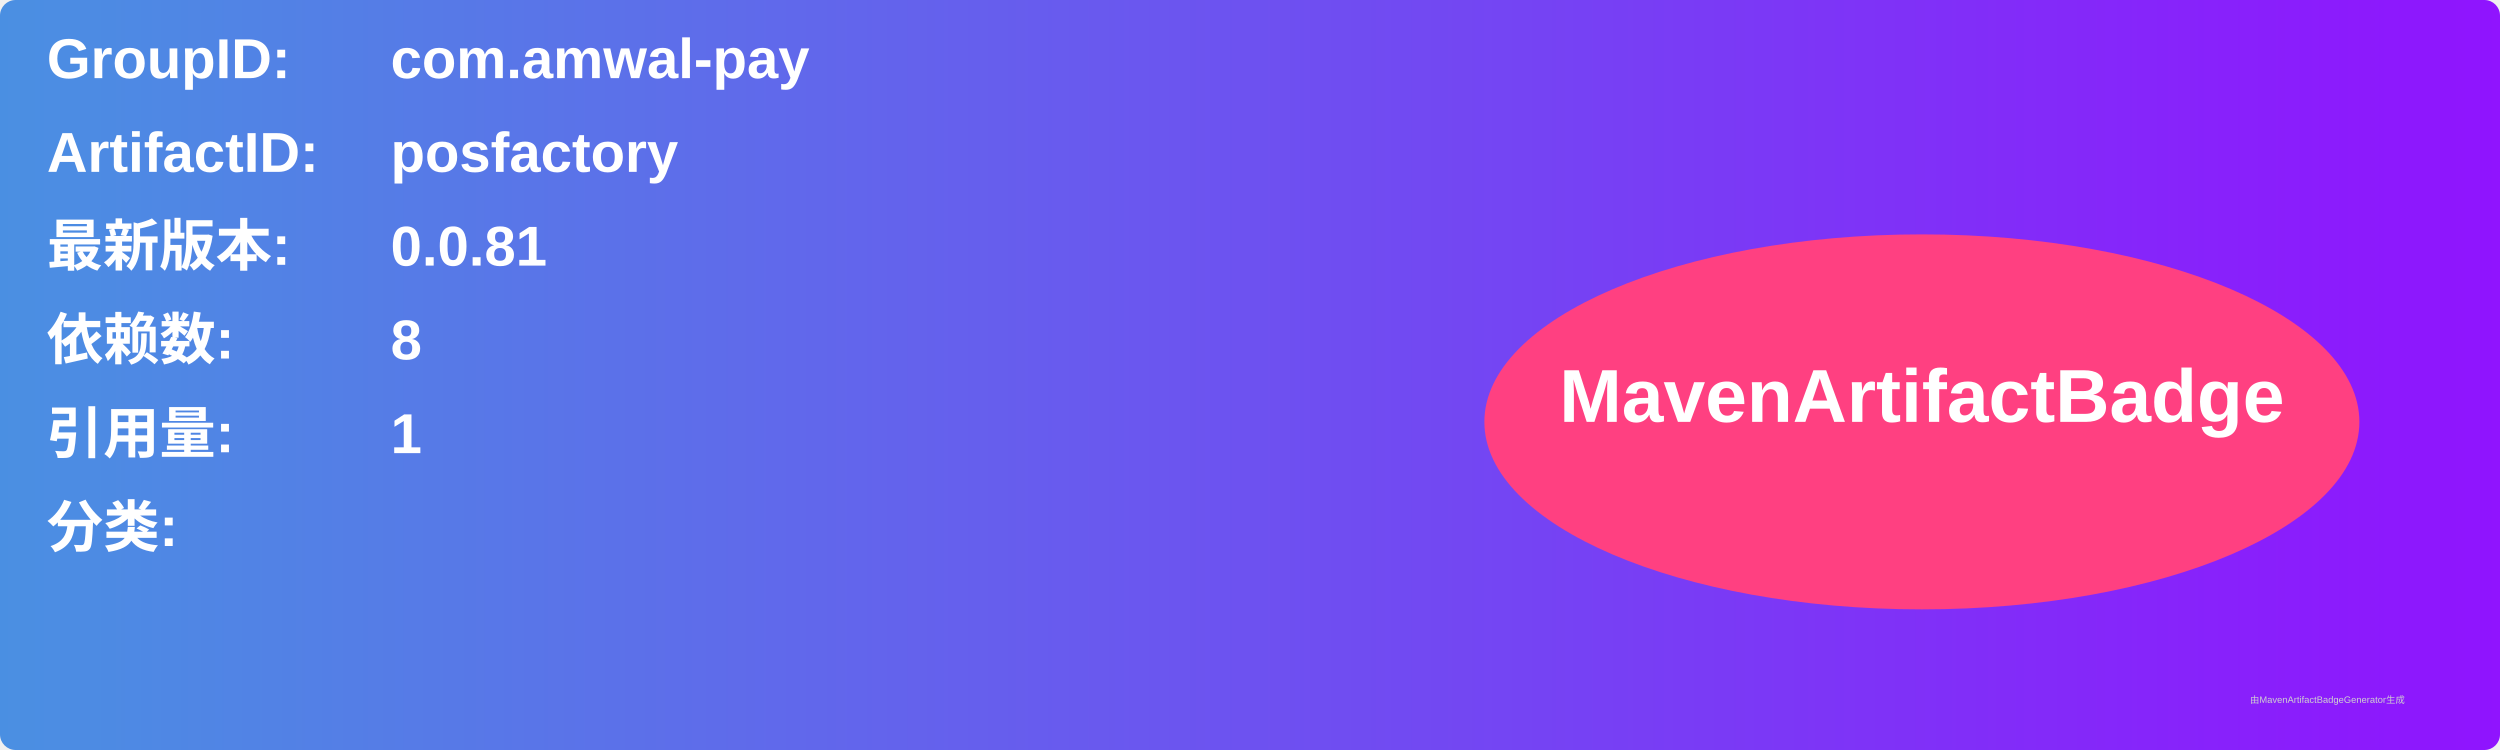
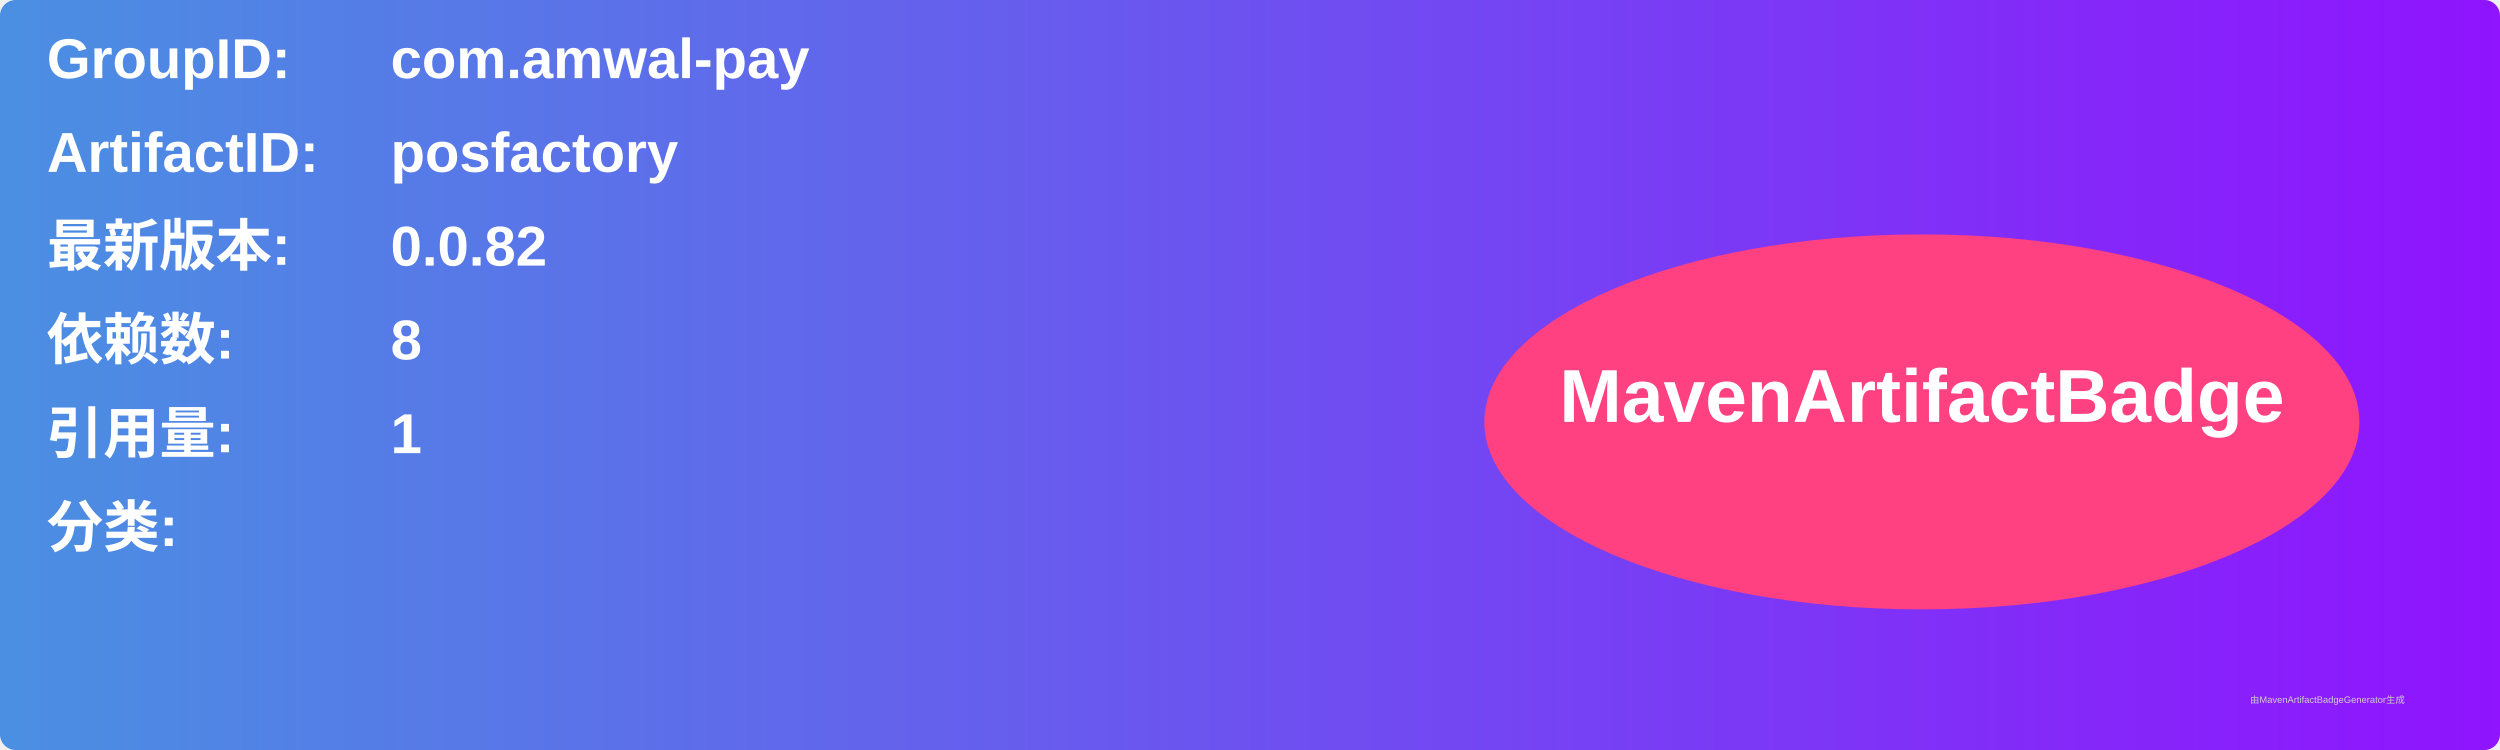
<svg xmlns="http://www.w3.org/2000/svg" width="800" height="240" viewBox="0 0 800 240">
  <linearGradient id="grad" x1="0%" y1="0%" x2="100%" y2="0%">
    <stop offset="0%" stop-color="#4a90e2" />
    <stop offset="100%" stop-color="#9013fe" />
  </linearGradient>
  <rect width="100%" height="100%" rx="5" ry="5" fill="url(#grad)" />
  <g transform="translate(15, 15)">
    <text x="0" y="10" font-family="Arial" font-size="18" fill="white" font-weight="bold" width="260">GroupID:</text>
    <text x="110" y="10" font-family="Arial" font-size="18" fill="white" font-weight="bold" width="460">com.amwal-pay</text>
    <text x="0" y="40" font-family="Arial" font-size="18" fill="white" font-weight="bold" width="260">ArtifactID:</text>
    <text x="110" y="40" font-family="Arial" font-size="18" fill="white" font-weight="bold" width="460">posfactory</text>
    <text x="0" y="70" font-family="Arial" font-size="18" fill="white" font-weight="bold">最新版本:</text>
    <text x="110" y="70" font-family="Arial" font-size="18" fill="white" font-weight="bold">
-       <tspan font-weight="bold">0.0.81</tspan>
+       <tspan font-weight="bold">0.0.82</tspan>
    </text>
    <text x="0" y="100" font-family="Arial" font-size="18" fill="white" font-weight="bold">依赖数: </text>
    <text x="110" y="100" font-family="Arial" font-size="18" fill="white">
      <tspan font-weight="bold">8</tspan>
    </text>
    <text x="0" y="130" font-family="Arial" font-size="18" fill="white" font-weight="bold">引用量: </text>
    <text x="110" y="130" font-family="Arial" font-size="18" fill="white">
      <tspan font-weight="bold">1</tspan>
    </text>
    <text x="0" y="160" font-family="Arial" font-size="18" fill="white" font-weight="bold">分类:</text>
    <text x="10" y="190" font-family="Arial" font-size="10" fill="white">
      <tspan font-weight="bold" />
    </text>
    <ellipse cx="600" cy="120" rx="140" ry="60" fill="#ff4081" />
    <text x="600" y="120" text-anchor="middle" font-family="Arial" font-size="24" fill="white" font-weight="bold">MavenArtifactBadge</text>
  </g>
  <text x="720" y="225" font-family="Arial" font-size="3" fill="#d0d0d0">由MavenArtifactBadgeGenerator生成</text>
</svg>
